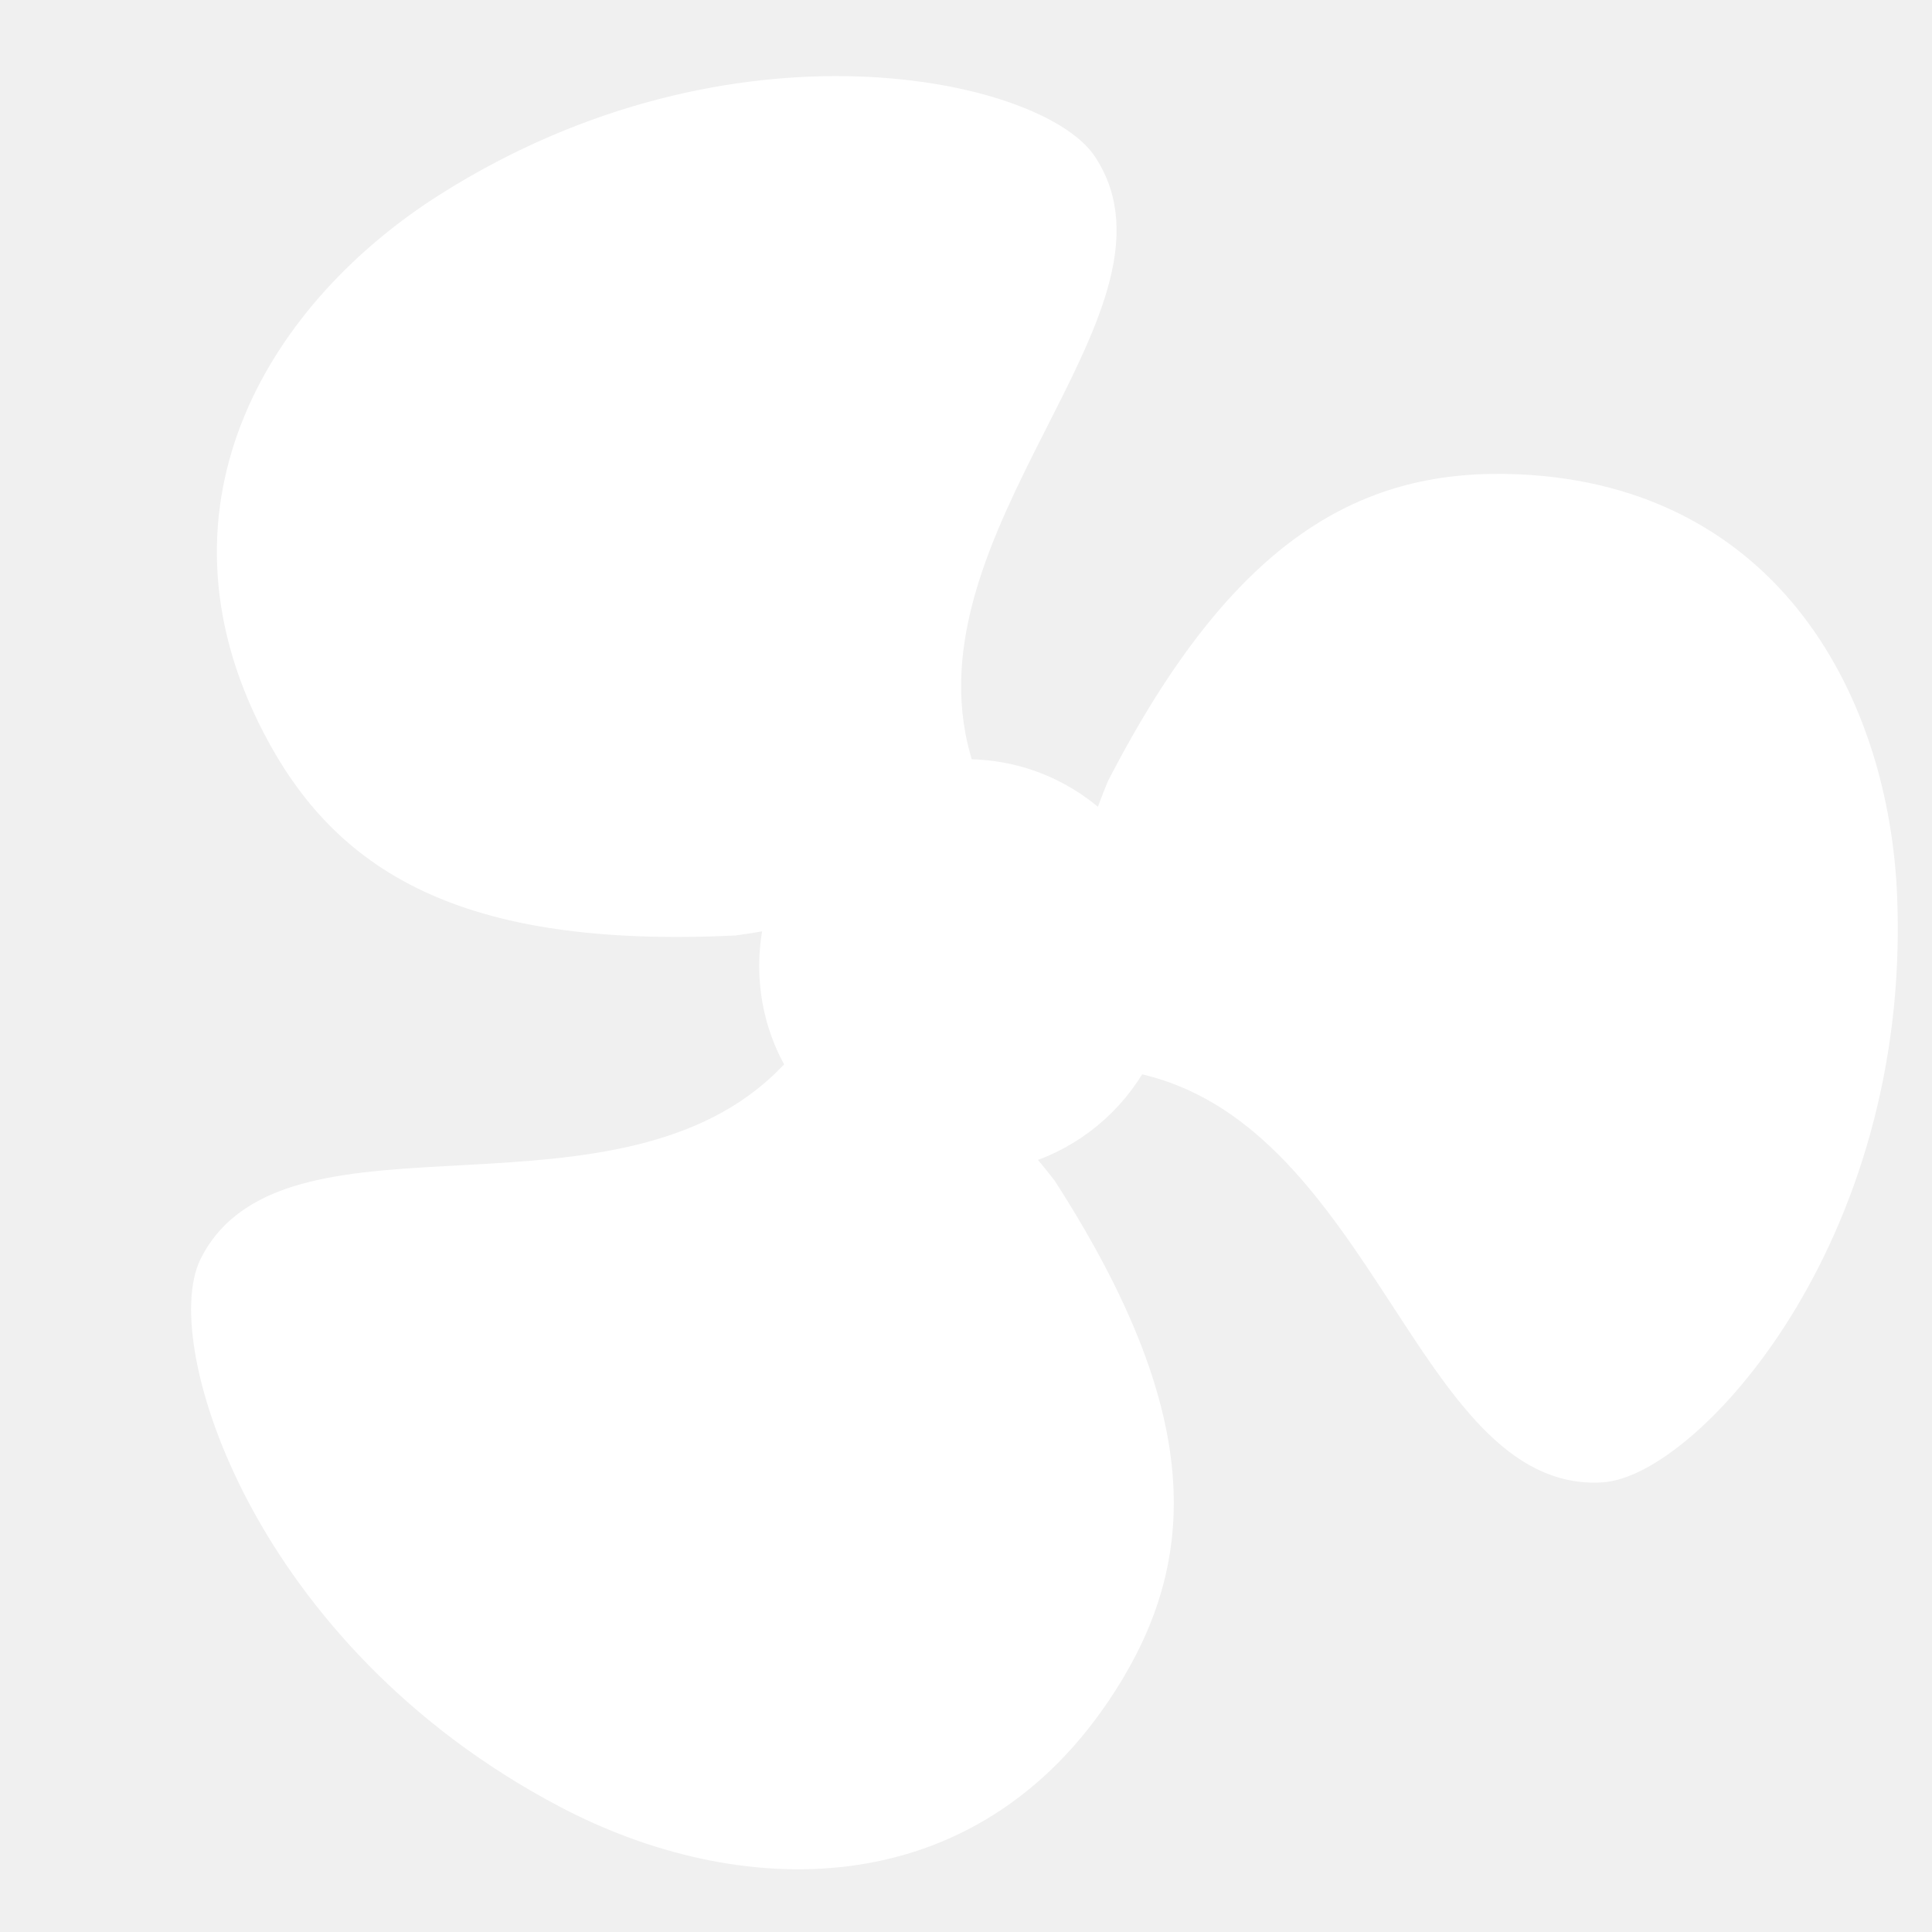
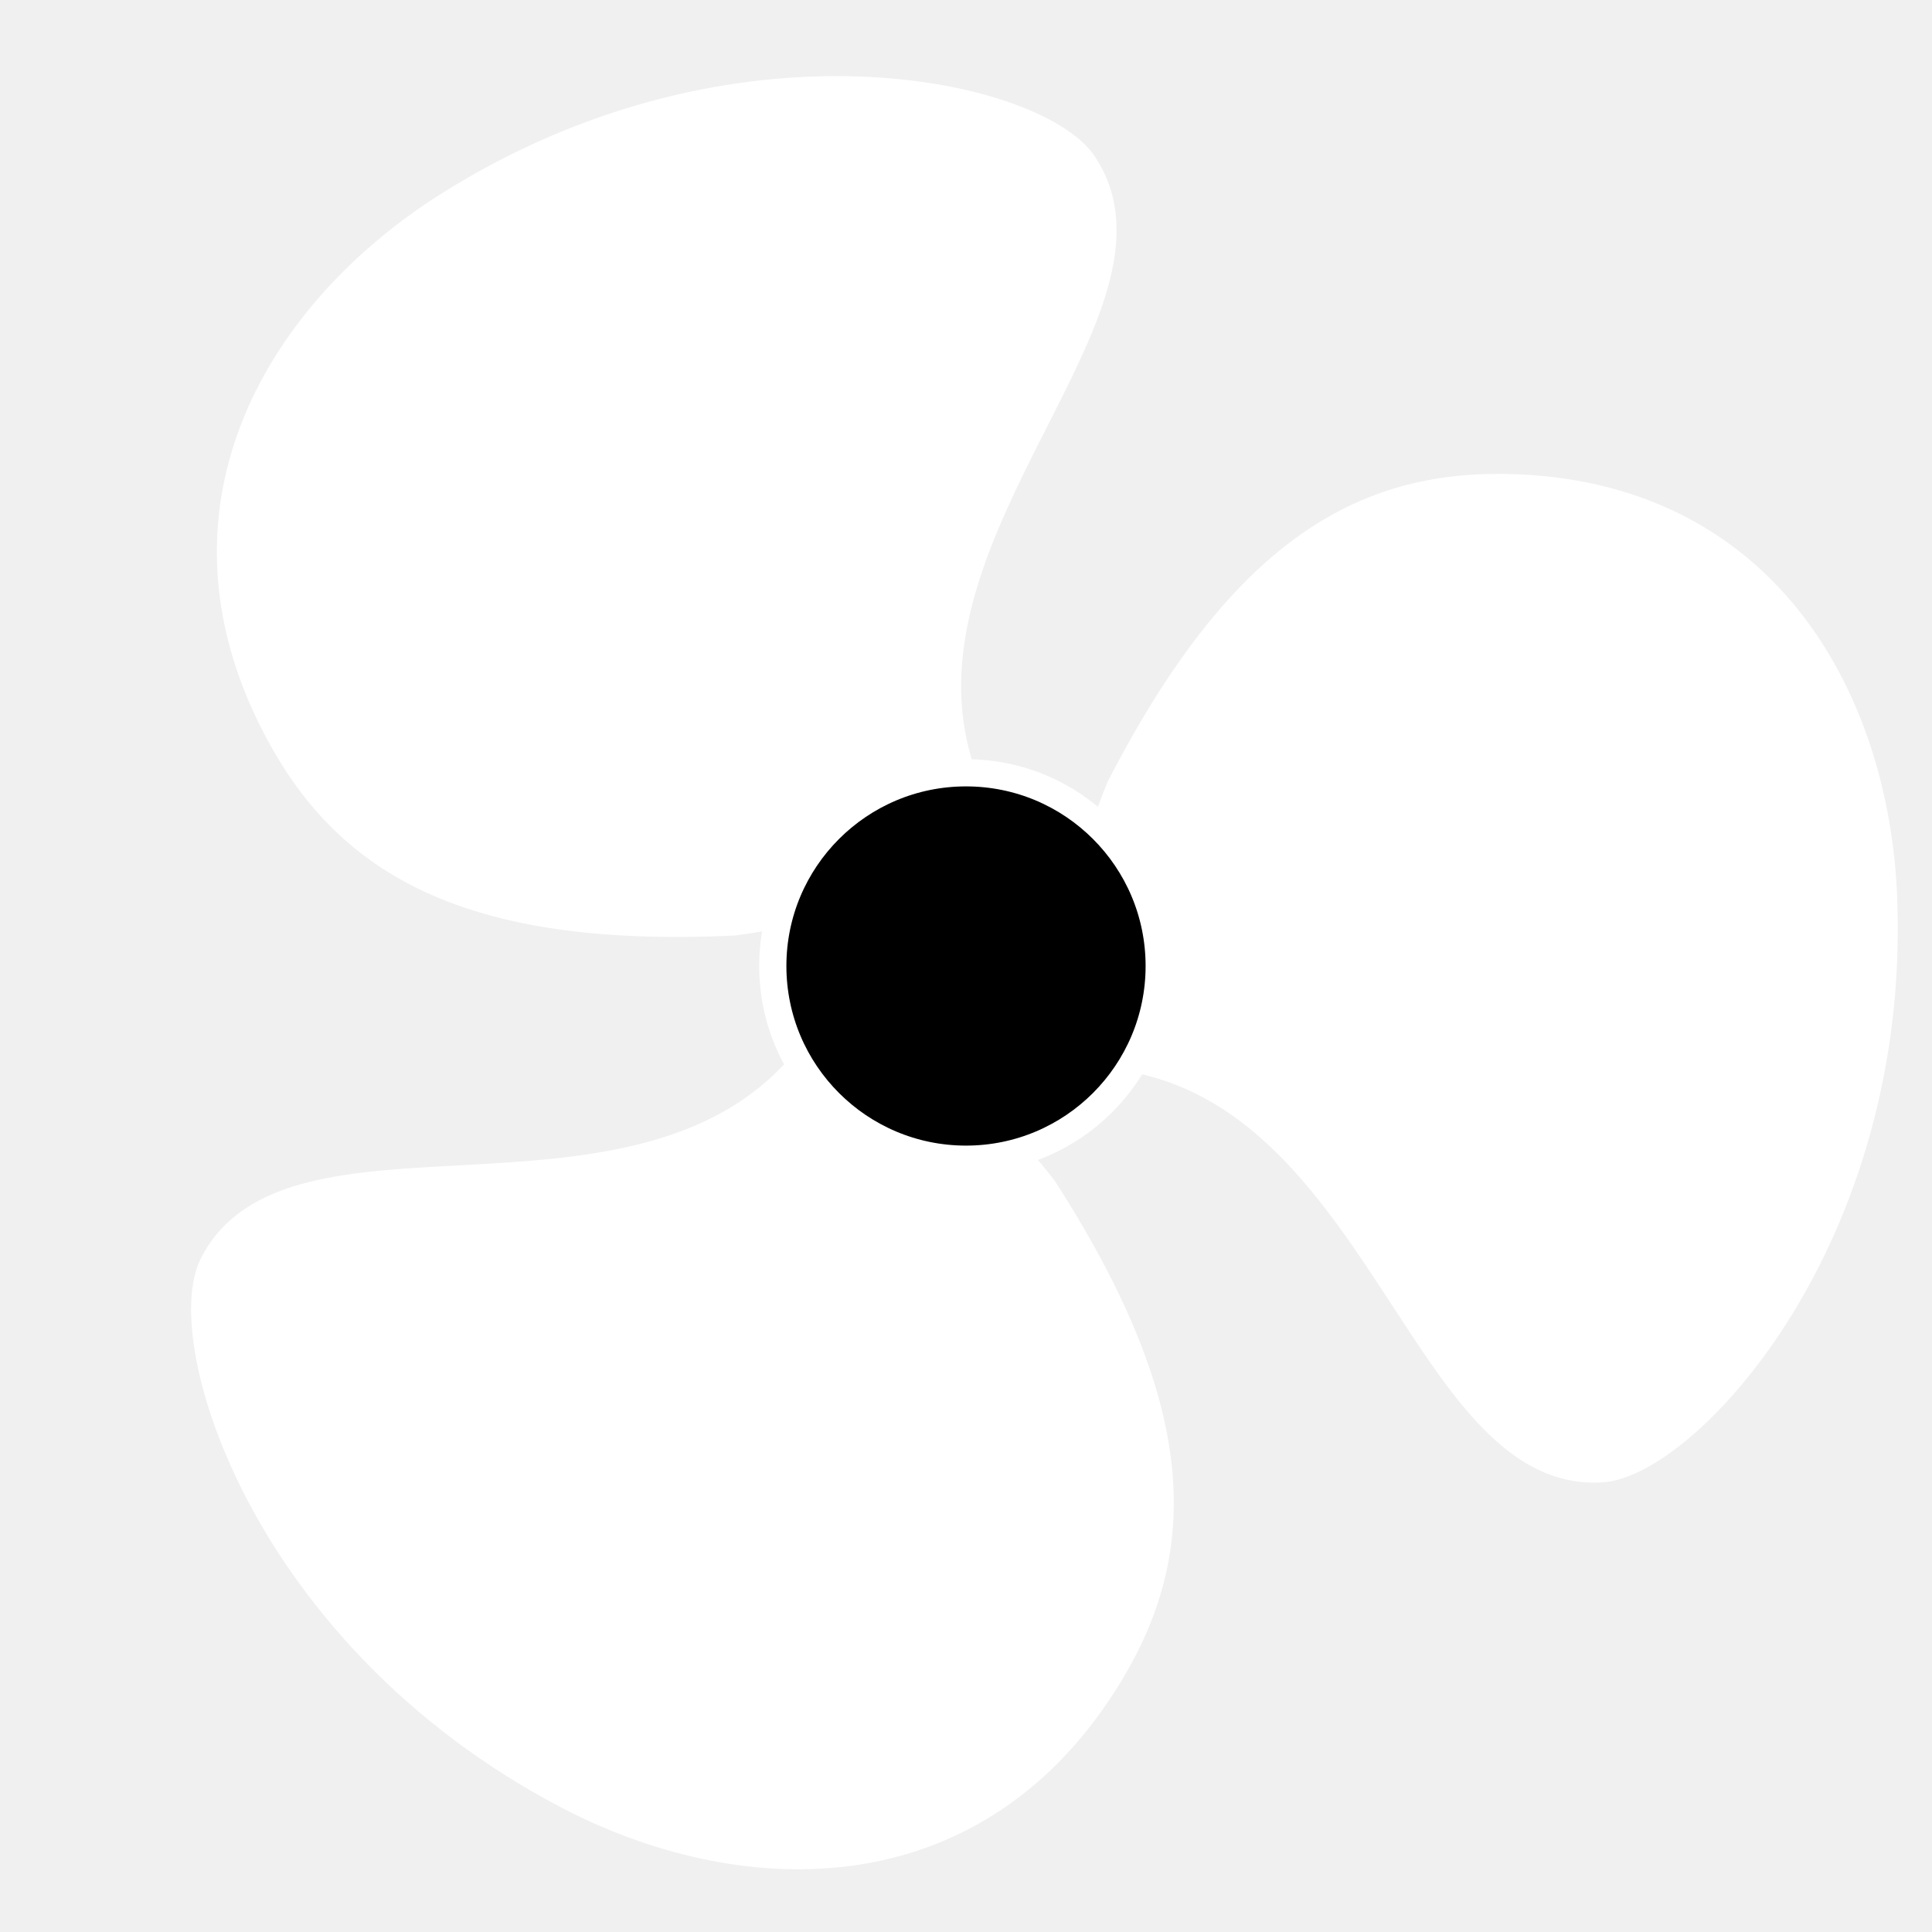
<svg xmlns="http://www.w3.org/2000/svg" xmlns:xlink="http://www.w3.org/1999/xlink" version="1.1" width="10cm" height="10cm" viewBox="0 0 1500 1500">
  <defs>
    <path id="path" transform="translate( 80 -400 )" d="M 632.393,346.407 C 626.395,197.238 544.456,37.682 349.065,28.819 233.157,23.561 136.314,73.771 39.665,261.156 3.351,349.408 15.398,383.253 63.923,475.024 244.508,521.862 281.241,798.516 413.357,790.381 478.539,786.368 643.097,612.606 632.393,346.407 z" />
  </defs>
  <g style="fill:white;stroke:white;stroke-width:21.111;stroke-linecap:butt;stroke-linejoin:miter;stroke-miterlimit:10;stroke-opacity:1;stroke-dasharray:none">
    <g transform="translate( 750 750 )">
      <g>
        <use xlink:href="#path" />
        <use xlink:href="#path" transform="rotate( 120 )" />
        <use xlink:href="#path" transform="rotate( 240 )" />
-         <circle r="150" />
+         <circle r="150" style="fill:black" />
        <animateTransform attributeName="transform" attributeType="XML" type="rotate" from="0" to="120" dur="0.5s" repeatCount="indefinite" />
      </g>
    </g>
  </g>
</svg>
